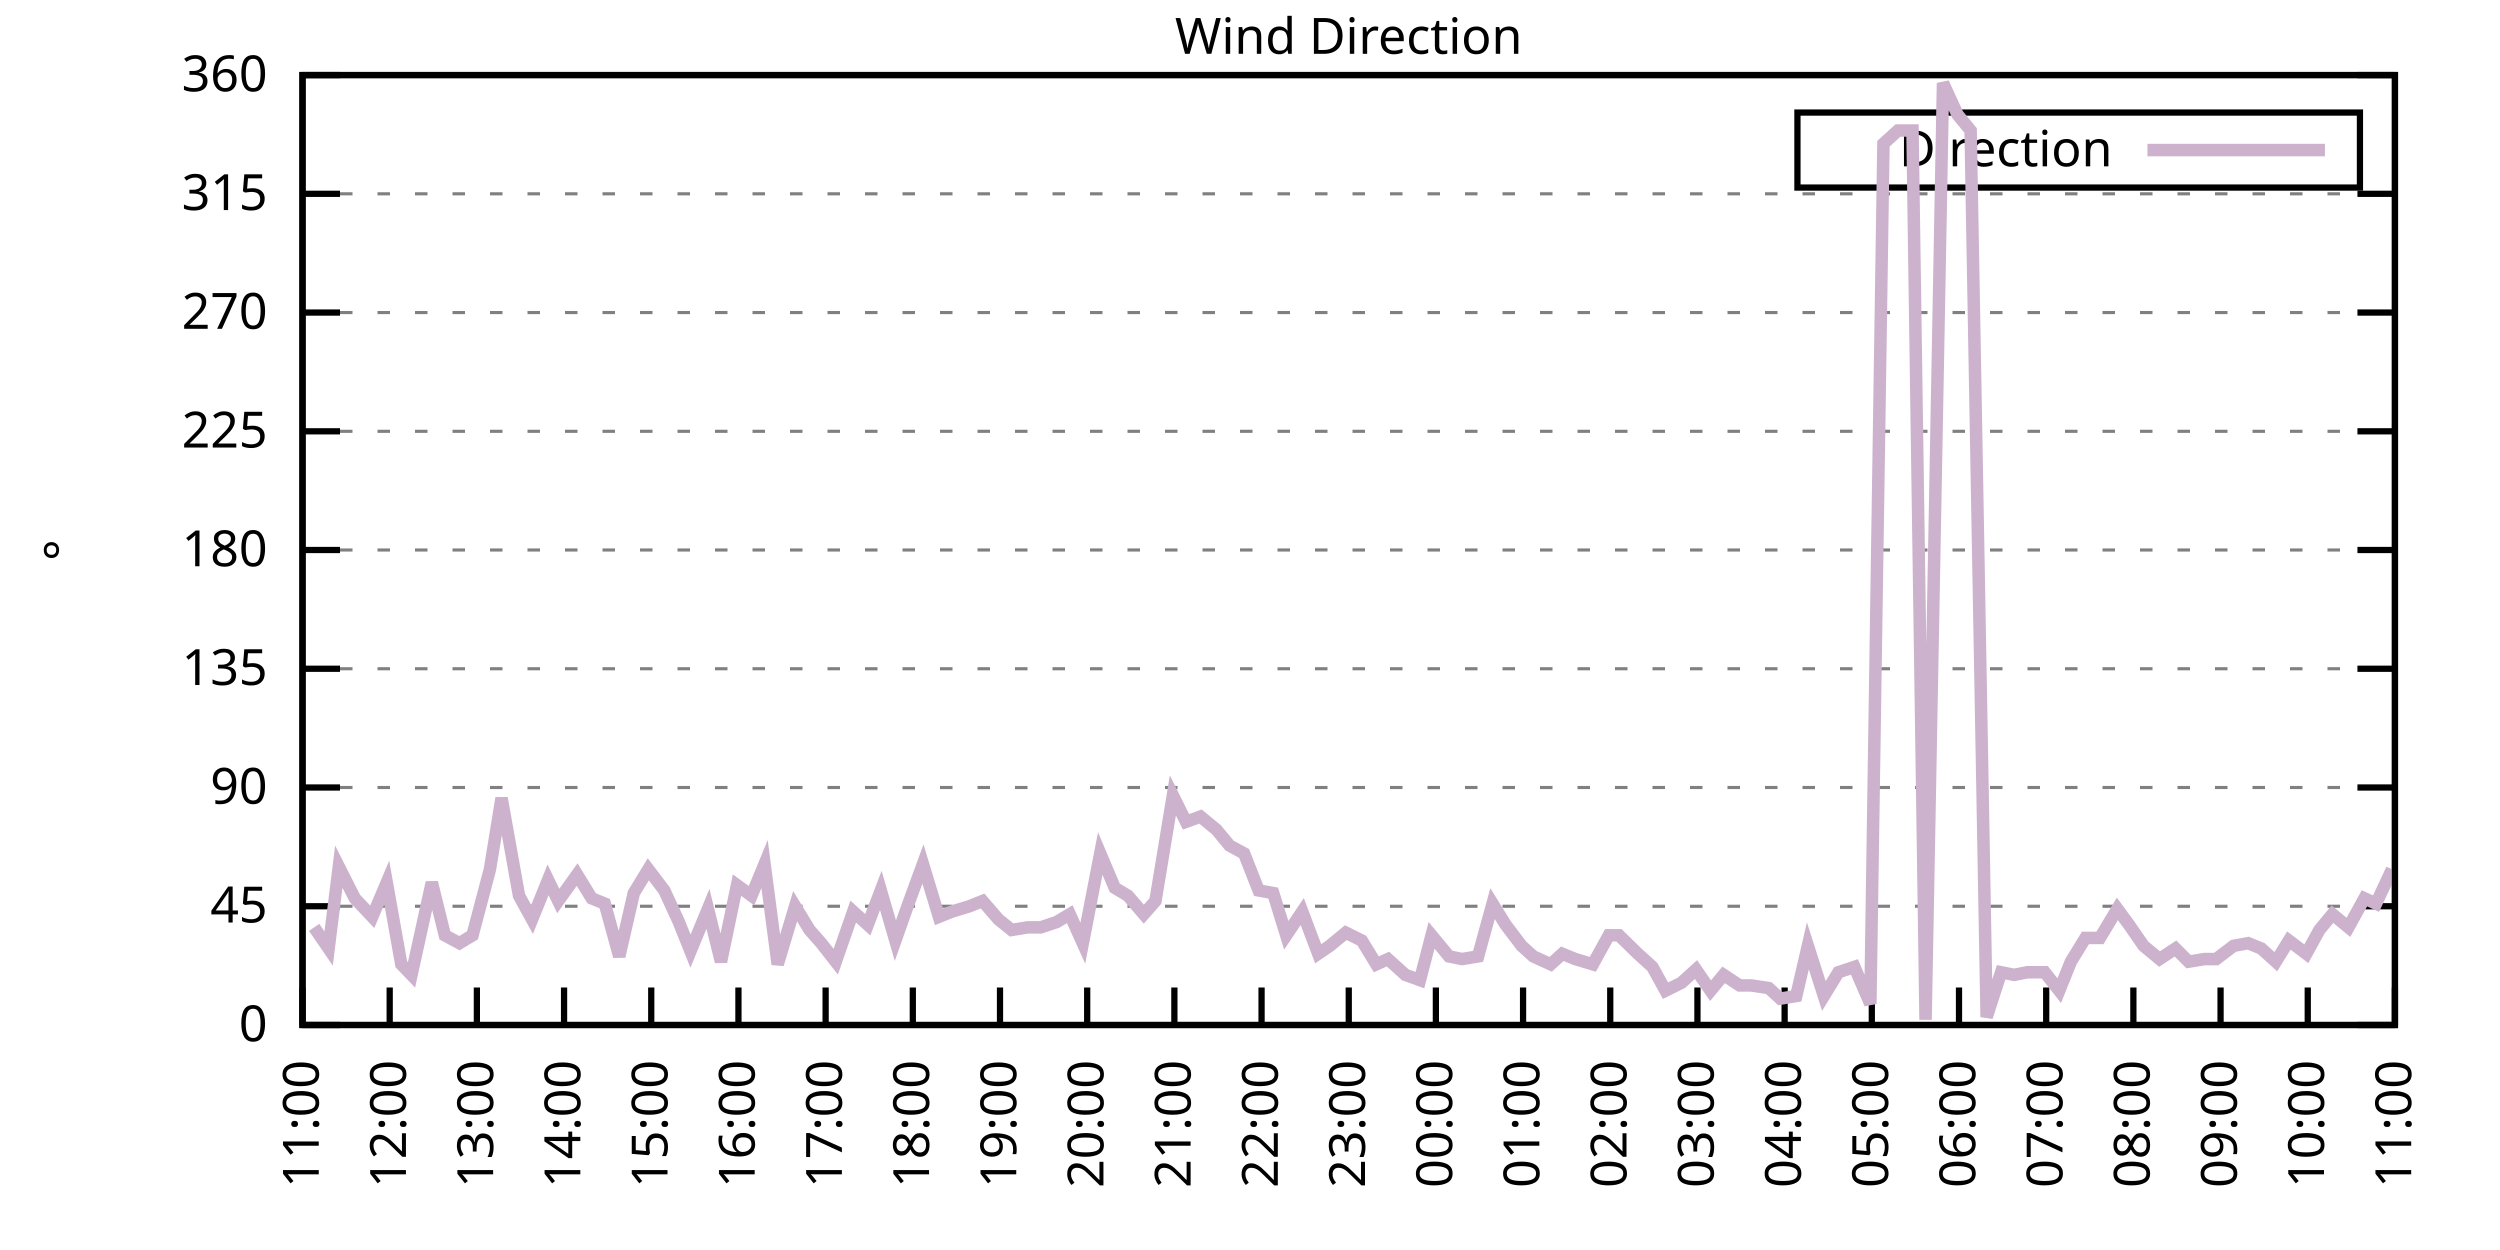
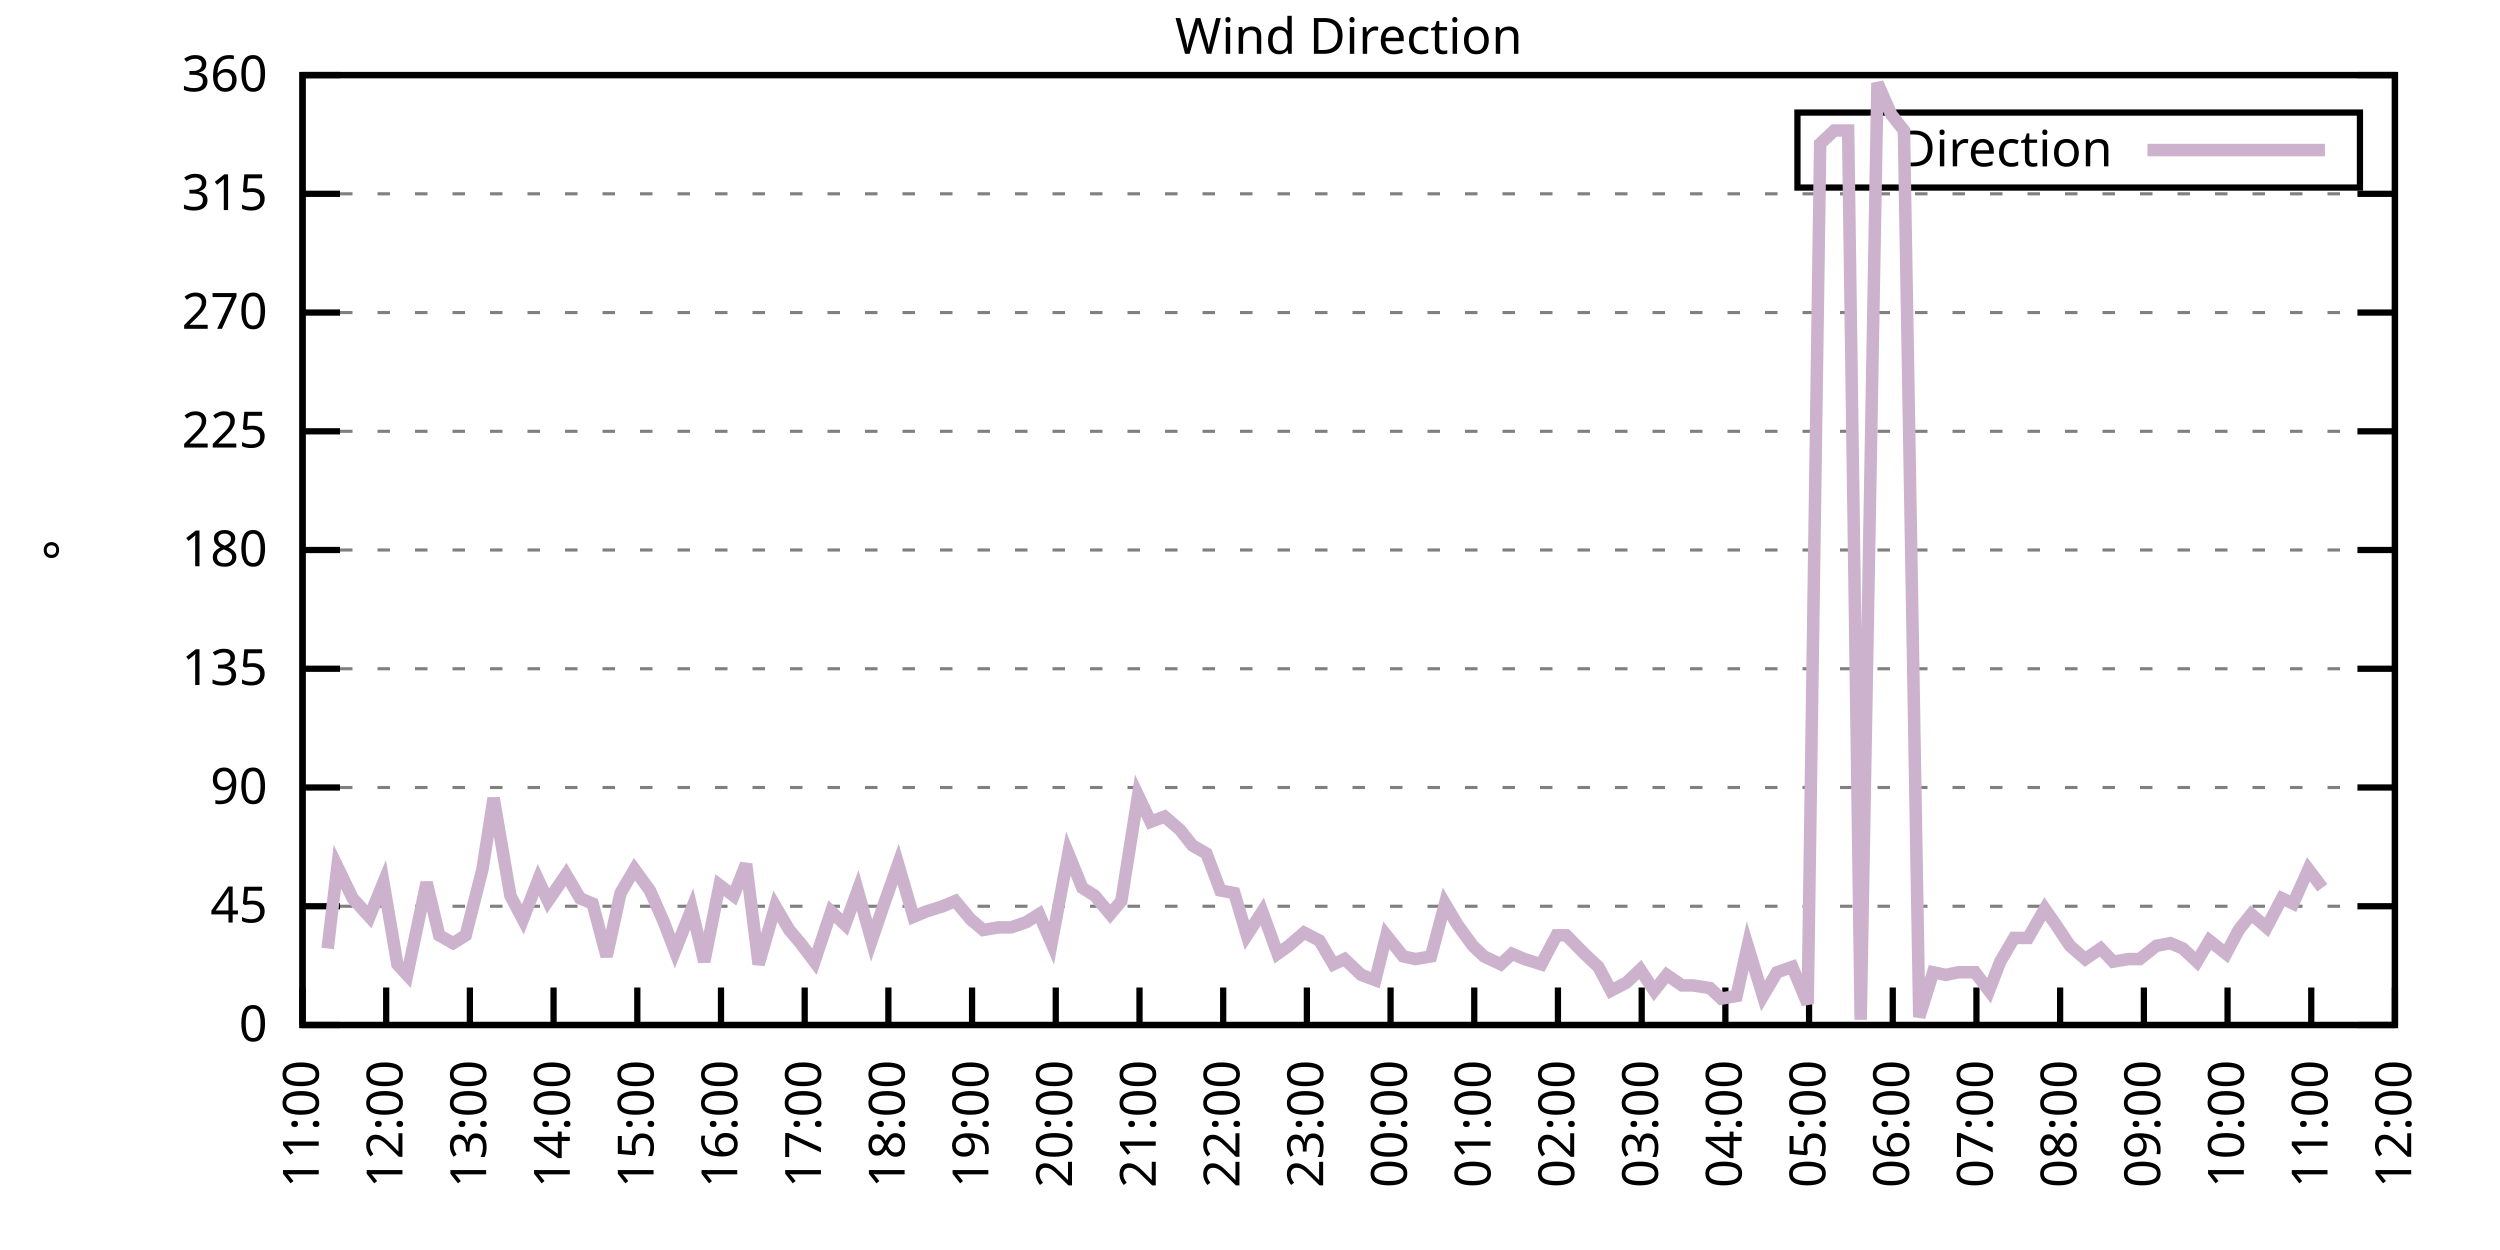
<svg xmlns="http://www.w3.org/2000/svg" xmlns:xlink="http://www.w3.org/1999/xlink" width="400" height="200" viewBox="0 0 400 200">
  <g id="gnuplot_canvas">
    <rect x="0" y="0" width="400" height="200" fill="none" />
    <defs>
      <circle id="gpDot" r="0.5" stroke-width="0.5" stroke="currentColor" />
      <path id="gpPt0" stroke-width="0.333" stroke="currentColor" d="M-1,0 h2 M0,-1 v2" />
      <path id="gpPt1" stroke-width="0.333" stroke="currentColor" d="M-1,-1 L1,1 M1,-1 L-1,1" />
      <path id="gpPt2" stroke-width="0.333" stroke="currentColor" d="M-1,0 L1,0 M0,-1 L0,1 M-1,-1 L1,1 M-1,1 L1,-1" />
      <rect id="gpPt3" stroke-width="0.333" stroke="currentColor" x="-1" y="-1" width="2" height="2" />
      <rect id="gpPt4" stroke-width="0.333" stroke="currentColor" fill="currentColor" x="-1" y="-1" width="2" height="2" />
      <circle id="gpPt5" stroke-width="0.333" stroke="currentColor" cx="0" cy="0" r="1" />
      <use xlink:href="#gpPt5" id="gpPt6" fill="currentColor" stroke="none" />
      <path id="gpPt7" stroke-width="0.333" stroke="currentColor" d="M0,-1.33 L-1.33,0.67 L1.33,0.67 z" />
      <use xlink:href="#gpPt7" id="gpPt8" fill="currentColor" stroke="none" />
      <use xlink:href="#gpPt7" id="gpPt9" stroke="currentColor" transform="rotate(180)" />
      <use xlink:href="#gpPt9" id="gpPt10" fill="currentColor" stroke="none" />
      <use xlink:href="#gpPt3" id="gpPt11" stroke="currentColor" transform="rotate(45)" />
      <use xlink:href="#gpPt11" id="gpPt12" fill="currentColor" stroke="none" />
      <path id="gpPt13" stroke-width="0.333" stroke="currentColor" d="M0,1.330 L1.265,0.411 L0.782,-1.067 L-0.782,-1.076 L-1.265,0.411 z" />
      <use xlink:href="#gpPt13" id="gpPt14" fill="currentColor" stroke="none" />
      <filter id="textbox" filterUnits="objectBoundingBox" x="0" y="0" height="1" width="1">
        <feFlood flood-color="white" flood-opacity="1" result="bgnd" />
        <feComposite in="SourceGraphic" in2="bgnd" operator="atop" />
      </filter>
      <filter id="greybox" filterUnits="objectBoundingBox" x="0" y="0" height="1" width="1">
        <feFlood flood-color="lightgrey" flood-opacity="1" result="grey" />
        <feComposite in="SourceGraphic" in2="grey" operator="atop" />
      </filter>
    </defs>
    <g fill="none" color="white" stroke="currentColor" stroke-width="1.00" stroke-linecap="butt" stroke-linejoin="miter">
</g>
    <g fill="none" color="black" stroke="currentColor" stroke-width="1.00" stroke-linecap="butt" stroke-linejoin="miter">
      <g stroke="none" shape-rendering="crispEdges">
        <polygon fill="rgb(255, 255, 255)" points="48.40,164.00 383.18,164.00 383.18,12.02 48.40,12.02 " />
      </g>
    </g>
    <g fill="none" color="black" stroke="currentColor" stroke-width="1.00" stroke-linecap="butt" stroke-linejoin="miter">
</g>
    <g fill="none" color="black" stroke="black" stroke-width="0.50" stroke-linecap="butt" stroke-linejoin="miter">
</g>
    <g fill="none" color="gray" stroke="currentColor" stroke-width="0.50" stroke-linecap="butt" stroke-linejoin="miter">
      <path stroke="gray" stroke-dasharray="2,4" class="gridline" d="M48.40,164.00 L383.19,164.00  " />
    </g>
    <g fill="none" color="gray" stroke="gray" stroke-width="1.00" stroke-linecap="butt" stroke-linejoin="miter">
</g>
    <g fill="none" color="black" stroke="currentColor" stroke-width="1.00" stroke-linecap="butt" stroke-linejoin="miter">
      <path stroke="black" d="M48.40,164.00 L54.40,164.00 M383.19,164.00 L377.19,164.00  " />
      <g transform="translate(42.80,166.60)" stroke="none" fill="black" font-family="Sans" font-size="8.00" text-anchor="end">
        <text>
          <tspan font-family="Sans"> 0</tspan>
        </text>
      </g>
    </g>
    <g fill="none" color="black" stroke="currentColor" stroke-width="1.00" stroke-linecap="butt" stroke-linejoin="miter">
</g>
    <g fill="none" color="black" stroke="black" stroke-width="0.50" stroke-linecap="butt" stroke-linejoin="miter">
</g>
    <g fill="none" color="gray" stroke="currentColor" stroke-width="0.50" stroke-linecap="butt" stroke-linejoin="miter">
      <path stroke="gray" stroke-dasharray="2,4" class="gridline" d="M48.40,145.00 L383.19,145.00  " />
    </g>
    <g fill="none" color="gray" stroke="gray" stroke-width="1.00" stroke-linecap="butt" stroke-linejoin="miter">
</g>
    <g fill="none" color="black" stroke="currentColor" stroke-width="1.00" stroke-linecap="butt" stroke-linejoin="miter">
      <path stroke="black" d="M48.40,145.00 L54.40,145.00 M383.19,145.00 L377.19,145.00  " />
      <g transform="translate(42.80,147.60)" stroke="none" fill="black" font-family="Sans" font-size="8.00" text-anchor="end">
        <text>
          <tspan font-family="Sans"> 45</tspan>
        </text>
      </g>
    </g>
    <g fill="none" color="black" stroke="currentColor" stroke-width="1.00" stroke-linecap="butt" stroke-linejoin="miter">
</g>
    <g fill="none" color="black" stroke="black" stroke-width="0.50" stroke-linecap="butt" stroke-linejoin="miter">
</g>
    <g fill="none" color="gray" stroke="currentColor" stroke-width="0.50" stroke-linecap="butt" stroke-linejoin="miter">
      <path stroke="gray" stroke-dasharray="2,4" class="gridline" d="M48.40,126.00 L383.19,126.00  " />
    </g>
    <g fill="none" color="gray" stroke="gray" stroke-width="1.00" stroke-linecap="butt" stroke-linejoin="miter">
</g>
    <g fill="none" color="black" stroke="currentColor" stroke-width="1.00" stroke-linecap="butt" stroke-linejoin="miter">
      <path stroke="black" d="M48.40,126.00 L54.40,126.00 M383.19,126.00 L377.19,126.00  " />
      <g transform="translate(42.80,128.60)" stroke="none" fill="black" font-family="Sans" font-size="8.00" text-anchor="end">
        <text>
          <tspan font-family="Sans"> 90</tspan>
        </text>
      </g>
    </g>
    <g fill="none" color="black" stroke="currentColor" stroke-width="1.00" stroke-linecap="butt" stroke-linejoin="miter">
</g>
    <g fill="none" color="black" stroke="black" stroke-width="0.50" stroke-linecap="butt" stroke-linejoin="miter">
</g>
    <g fill="none" color="gray" stroke="currentColor" stroke-width="0.50" stroke-linecap="butt" stroke-linejoin="miter">
      <path stroke="gray" stroke-dasharray="2,4" class="gridline" d="M48.40,107.00 L383.19,107.00  " />
    </g>
    <g fill="none" color="gray" stroke="gray" stroke-width="1.00" stroke-linecap="butt" stroke-linejoin="miter">
</g>
    <g fill="none" color="black" stroke="currentColor" stroke-width="1.00" stroke-linecap="butt" stroke-linejoin="miter">
      <path stroke="black" d="M48.40,107.00 L54.40,107.00 M383.19,107.00 L377.19,107.00  " />
      <g transform="translate(42.80,109.60)" stroke="none" fill="black" font-family="Sans" font-size="8.00" text-anchor="end">
        <text>
          <tspan font-family="Sans"> 135</tspan>
        </text>
      </g>
    </g>
    <g fill="none" color="black" stroke="currentColor" stroke-width="1.00" stroke-linecap="butt" stroke-linejoin="miter">
</g>
    <g fill="none" color="black" stroke="black" stroke-width="0.50" stroke-linecap="butt" stroke-linejoin="miter">
</g>
    <g fill="none" color="gray" stroke="currentColor" stroke-width="0.50" stroke-linecap="butt" stroke-linejoin="miter">
      <path stroke="gray" stroke-dasharray="2,4" class="gridline" d="M48.40,88.00 L383.19,88.00  " />
    </g>
    <g fill="none" color="gray" stroke="gray" stroke-width="1.00" stroke-linecap="butt" stroke-linejoin="miter">
</g>
    <g fill="none" color="black" stroke="currentColor" stroke-width="1.00" stroke-linecap="butt" stroke-linejoin="miter">
      <path stroke="black" d="M48.40,88.00 L54.40,88.00 M383.19,88.00 L377.19,88.00  " />
      <g transform="translate(42.80,90.60)" stroke="none" fill="black" font-family="Sans" font-size="8.00" text-anchor="end">
        <text>
          <tspan font-family="Sans"> 180</tspan>
        </text>
      </g>
    </g>
    <g fill="none" color="black" stroke="currentColor" stroke-width="1.00" stroke-linecap="butt" stroke-linejoin="miter">
</g>
    <g fill="none" color="black" stroke="black" stroke-width="0.50" stroke-linecap="butt" stroke-linejoin="miter">
</g>
    <g fill="none" color="gray" stroke="currentColor" stroke-width="0.50" stroke-linecap="butt" stroke-linejoin="miter">
      <path stroke="gray" stroke-dasharray="2,4" class="gridline" d="M48.40,69.01 L383.19,69.01  " />
    </g>
    <g fill="none" color="gray" stroke="gray" stroke-width="1.00" stroke-linecap="butt" stroke-linejoin="miter">
</g>
    <g fill="none" color="black" stroke="currentColor" stroke-width="1.00" stroke-linecap="butt" stroke-linejoin="miter">
      <path stroke="black" d="M48.40,69.01 L54.40,69.01 M383.19,69.01 L377.19,69.01  " />
      <g transform="translate(42.80,71.61)" stroke="none" fill="black" font-family="Sans" font-size="8.00" text-anchor="end">
        <text>
          <tspan font-family="Sans"> 225</tspan>
        </text>
      </g>
    </g>
    <g fill="none" color="black" stroke="currentColor" stroke-width="1.00" stroke-linecap="butt" stroke-linejoin="miter">
</g>
    <g fill="none" color="black" stroke="black" stroke-width="0.50" stroke-linecap="butt" stroke-linejoin="miter">
</g>
    <g fill="none" color="gray" stroke="currentColor" stroke-width="0.50" stroke-linecap="butt" stroke-linejoin="miter">
      <path stroke="gray" stroke-dasharray="2,4" class="gridline" d="M48.40,50.01 L383.19,50.01  " />
    </g>
    <g fill="none" color="gray" stroke="gray" stroke-width="1.00" stroke-linecap="butt" stroke-linejoin="miter">
</g>
    <g fill="none" color="black" stroke="currentColor" stroke-width="1.00" stroke-linecap="butt" stroke-linejoin="miter">
      <path stroke="black" d="M48.40,50.01 L54.40,50.01 M383.19,50.01 L377.19,50.01  " />
      <g transform="translate(42.80,52.61)" stroke="none" fill="black" font-family="Sans" font-size="8.00" text-anchor="end">
        <text>
          <tspan font-family="Sans"> 270</tspan>
        </text>
      </g>
    </g>
    <g fill="none" color="black" stroke="currentColor" stroke-width="1.00" stroke-linecap="butt" stroke-linejoin="miter">
</g>
    <g fill="none" color="black" stroke="black" stroke-width="0.50" stroke-linecap="butt" stroke-linejoin="miter">
</g>
    <g fill="none" color="gray" stroke="currentColor" stroke-width="0.50" stroke-linecap="butt" stroke-linejoin="miter">
      <path stroke="gray" stroke-dasharray="2,4" class="gridline" d="M48.40,31.01 L383.19,31.01  " />
    </g>
    <g fill="none" color="gray" stroke="gray" stroke-width="1.00" stroke-linecap="butt" stroke-linejoin="miter">
</g>
    <g fill="none" color="black" stroke="currentColor" stroke-width="1.00" stroke-linecap="butt" stroke-linejoin="miter">
      <path stroke="black" d="M48.40,31.01 L54.40,31.01 M383.19,31.01 L377.19,31.01  " />
      <g transform="translate(42.80,33.61)" stroke="none" fill="black" font-family="Sans" font-size="8.00" text-anchor="end">
        <text>
          <tspan font-family="Sans"> 315</tspan>
        </text>
      </g>
    </g>
    <g fill="none" color="black" stroke="currentColor" stroke-width="1.00" stroke-linecap="butt" stroke-linejoin="miter">
</g>
    <g fill="none" color="black" stroke="black" stroke-width="0.50" stroke-linecap="butt" stroke-linejoin="miter">
</g>
    <g fill="none" color="gray" stroke="currentColor" stroke-width="0.50" stroke-linecap="butt" stroke-linejoin="miter">
      <path stroke="gray" stroke-dasharray="2,4" class="gridline" d="M48.40,12.01 L383.19,12.01  " />
    </g>
    <g fill="none" color="gray" stroke="gray" stroke-width="1.00" stroke-linecap="butt" stroke-linejoin="miter">
</g>
    <g fill="none" color="black" stroke="currentColor" stroke-width="1.00" stroke-linecap="butt" stroke-linejoin="miter">
      <path stroke="black" d="M48.40,12.01 L54.40,12.01 M383.19,12.01 L377.19,12.01  " />
      <g transform="translate(42.80,14.61)" stroke="none" fill="black" font-family="Sans" font-size="8.00" text-anchor="end">
        <text>
          <tspan font-family="Sans"> 360</tspan>
        </text>
      </g>
    </g>
    <g fill="none" color="black" stroke="currentColor" stroke-width="1.00" stroke-linecap="butt" stroke-linejoin="miter">
      <path stroke="black" d="M48.40,164.00 L48.40,158.00  " />
      <g transform="translate(51.00,169.60) rotate(270.00)" stroke="none" fill="black" font-family="Sans" font-size="8.00" text-anchor="end">
        <text>
          <tspan font-family="Sans">11:00</tspan>
        </text>
      </g>
    </g>
    <g fill="none" color="black" stroke="currentColor" stroke-width="1.00" stroke-linecap="butt" stroke-linejoin="miter">
-       <path stroke="black" d="M62.35,164.00 L62.35,158.00  " />
-       <g transform="translate(64.95,169.60) rotate(270.00)" stroke="none" fill="black" font-family="Sans" font-size="8.00" text-anchor="end">
+       <path stroke="black" d="M61.79,164.00 L61.79,158.00  " />
+       <g transform="translate(64.39,169.60) rotate(270.00)" stroke="none" fill="black" font-family="Sans" font-size="8.00" text-anchor="end">
        <text>
          <tspan font-family="Sans">12:00</tspan>
        </text>
      </g>
    </g>
    <g fill="none" color="black" stroke="currentColor" stroke-width="1.00" stroke-linecap="butt" stroke-linejoin="miter">
-       <path stroke="black" d="M76.30,164.00 L76.30,158.00  " />
-       <g transform="translate(78.90,169.60) rotate(270.00)" stroke="none" fill="black" font-family="Sans" font-size="8.00" text-anchor="end">
+       <path stroke="black" d="M75.18,164.00 L75.18,158.00  " />
+       <g transform="translate(77.78,169.60) rotate(270.00)" stroke="none" fill="black" font-family="Sans" font-size="8.00" text-anchor="end">
        <text>
          <tspan font-family="Sans">13:00</tspan>
        </text>
      </g>
    </g>
    <g fill="none" color="black" stroke="currentColor" stroke-width="1.00" stroke-linecap="butt" stroke-linejoin="miter">
-       <path stroke="black" d="M90.25,164.00 L90.25,158.00  " />
-       <g transform="translate(92.85,169.60) rotate(270.00)" stroke="none" fill="black" font-family="Sans" font-size="8.00" text-anchor="end">
+       <path stroke="black" d="M88.57,164.00 L88.57,158.00  " />
+       <g transform="translate(91.17,169.60) rotate(270.00)" stroke="none" fill="black" font-family="Sans" font-size="8.00" text-anchor="end">
        <text>
          <tspan font-family="Sans">14:00</tspan>
        </text>
      </g>
    </g>
    <g fill="none" color="black" stroke="currentColor" stroke-width="1.00" stroke-linecap="butt" stroke-linejoin="miter">
-       <path stroke="black" d="M104.20,164.00 L104.20,158.00  " />
-       <g transform="translate(106.80,169.60) rotate(270.00)" stroke="none" fill="black" font-family="Sans" font-size="8.00" text-anchor="end">
+       <path stroke="black" d="M101.97,164.00 L101.97,158.00  " />
+       <g transform="translate(104.57,169.60) rotate(270.00)" stroke="none" fill="black" font-family="Sans" font-size="8.00" text-anchor="end">
        <text>
          <tspan font-family="Sans">15:00</tspan>
        </text>
      </g>
    </g>
    <g fill="none" color="black" stroke="currentColor" stroke-width="1.00" stroke-linecap="butt" stroke-linejoin="miter">
-       <path stroke="black" d="M118.15,164.00 L118.15,158.00  " />
-       <g transform="translate(120.75,169.60) rotate(270.00)" stroke="none" fill="black" font-family="Sans" font-size="8.00" text-anchor="end">
+       <path stroke="black" d="M115.36,164.00 L115.36,158.00  " />
+       <g transform="translate(117.96,169.60) rotate(270.00)" stroke="none" fill="black" font-family="Sans" font-size="8.00" text-anchor="end">
        <text>
          <tspan font-family="Sans">16:00</tspan>
        </text>
      </g>
    </g>
    <g fill="none" color="black" stroke="currentColor" stroke-width="1.00" stroke-linecap="butt" stroke-linejoin="miter">
-       <path stroke="black" d="M132.10,164.00 L132.10,158.00  " />
-       <g transform="translate(134.70,169.60) rotate(270.00)" stroke="none" fill="black" font-family="Sans" font-size="8.00" text-anchor="end">
+       <path stroke="black" d="M128.75,164.00 L128.75,158.00  " />
+       <g transform="translate(131.35,169.60) rotate(270.00)" stroke="none" fill="black" font-family="Sans" font-size="8.00" text-anchor="end">
        <text>
          <tspan font-family="Sans">17:00</tspan>
        </text>
      </g>
    </g>
    <g fill="none" color="black" stroke="currentColor" stroke-width="1.00" stroke-linecap="butt" stroke-linejoin="miter">
-       <path stroke="black" d="M146.05,164.00 L146.05,158.00  " />
-       <g transform="translate(148.65,169.60) rotate(270.00)" stroke="none" fill="black" font-family="Sans" font-size="8.00" text-anchor="end">
+       <path stroke="black" d="M142.14,164.00 L142.14,158.00  " />
+       <g transform="translate(144.74,169.60) rotate(270.00)" stroke="none" fill="black" font-family="Sans" font-size="8.00" text-anchor="end">
        <text>
          <tspan font-family="Sans">18:00</tspan>
        </text>
      </g>
    </g>
    <g fill="none" color="black" stroke="currentColor" stroke-width="1.00" stroke-linecap="butt" stroke-linejoin="miter">
-       <path stroke="black" d="M160.00,164.00 L160.00,158.00  " />
-       <g transform="translate(162.60,169.60) rotate(270.00)" stroke="none" fill="black" font-family="Sans" font-size="8.00" text-anchor="end">
+       <path stroke="black" d="M155.53,164.00 L155.53,158.00  " />
+       <g transform="translate(158.13,169.60) rotate(270.00)" stroke="none" fill="black" font-family="Sans" font-size="8.00" text-anchor="end">
        <text>
          <tspan font-family="Sans">19:00</tspan>
        </text>
      </g>
    </g>
    <g fill="none" color="black" stroke="currentColor" stroke-width="1.00" stroke-linecap="butt" stroke-linejoin="miter">
-       <path stroke="black" d="M173.95,164.00 L173.95,158.00  " />
-       <g transform="translate(176.55,169.60) rotate(270.00)" stroke="none" fill="black" font-family="Sans" font-size="8.00" text-anchor="end">
+       <path stroke="black" d="M168.92,164.00 L168.92,158.00  " />
+       <g transform="translate(171.52,169.60) rotate(270.00)" stroke="none" fill="black" font-family="Sans" font-size="8.00" text-anchor="end">
        <text>
          <tspan font-family="Sans">20:00</tspan>
        </text>
      </g>
    </g>
    <g fill="none" color="black" stroke="currentColor" stroke-width="1.00" stroke-linecap="butt" stroke-linejoin="miter">
-       <path stroke="black" d="M187.90,164.00 L187.90,158.00  " />
-       <g transform="translate(190.50,169.60) rotate(270.00)" stroke="none" fill="black" font-family="Sans" font-size="8.00" text-anchor="end">
+       <path stroke="black" d="M182.32,164.00 L182.32,158.00  " />
+       <g transform="translate(184.92,169.60) rotate(270.00)" stroke="none" fill="black" font-family="Sans" font-size="8.00" text-anchor="end">
        <text>
          <tspan font-family="Sans">21:00</tspan>
        </text>
      </g>
    </g>
    <g fill="none" color="black" stroke="currentColor" stroke-width="1.00" stroke-linecap="butt" stroke-linejoin="miter">
-       <path stroke="black" d="M201.85,164.00 L201.85,158.00  " />
-       <g transform="translate(204.45,169.60) rotate(270.00)" stroke="none" fill="black" font-family="Sans" font-size="8.00" text-anchor="end">
+       <path stroke="black" d="M195.71,164.00 L195.71,158.00  " />
+       <g transform="translate(198.31,169.60) rotate(270.00)" stroke="none" fill="black" font-family="Sans" font-size="8.00" text-anchor="end">
        <text>
          <tspan font-family="Sans">22:00</tspan>
        </text>
      </g>
    </g>
    <g fill="none" color="black" stroke="currentColor" stroke-width="1.00" stroke-linecap="butt" stroke-linejoin="miter">
-       <path stroke="black" d="M215.80,164.00 L215.80,158.00  " />
-       <g transform="translate(218.40,169.60) rotate(270.00)" stroke="none" fill="black" font-family="Sans" font-size="8.00" text-anchor="end">
+       <path stroke="black" d="M209.10,164.00 L209.10,158.00  " />
+       <g transform="translate(211.70,169.60) rotate(270.00)" stroke="none" fill="black" font-family="Sans" font-size="8.00" text-anchor="end">
        <text>
          <tspan font-family="Sans">23:00</tspan>
        </text>
      </g>
    </g>
    <g fill="none" color="black" stroke="currentColor" stroke-width="1.00" stroke-linecap="butt" stroke-linejoin="miter">
-       <path stroke="black" d="M229.74,164.00 L229.74,158.00  " />
-       <g transform="translate(232.34,169.60) rotate(270.00)" stroke="none" fill="black" font-family="Sans" font-size="8.00" text-anchor="end">
+       <path stroke="black" d="M222.49,164.00 L222.49,158.00  " />
+       <g transform="translate(225.09,169.60) rotate(270.00)" stroke="none" fill="black" font-family="Sans" font-size="8.00" text-anchor="end">
        <text>
          <tspan font-family="Sans">00:00</tspan>
        </text>
      </g>
    </g>
    <g fill="none" color="black" stroke="currentColor" stroke-width="1.00" stroke-linecap="butt" stroke-linejoin="miter">
-       <path stroke="black" d="M243.69,164.00 L243.69,158.00  " />
-       <g transform="translate(246.29,169.60) rotate(270.00)" stroke="none" fill="black" font-family="Sans" font-size="8.00" text-anchor="end">
+       <path stroke="black" d="M235.88,164.00 L235.88,158.00  " />
+       <g transform="translate(238.48,169.60) rotate(270.00)" stroke="none" fill="black" font-family="Sans" font-size="8.00" text-anchor="end">
        <text>
          <tspan font-family="Sans">01:00</tspan>
        </text>
      </g>
    </g>
    <g fill="none" color="black" stroke="currentColor" stroke-width="1.00" stroke-linecap="butt" stroke-linejoin="miter">
-       <path stroke="black" d="M257.64,164.00 L257.64,158.00  " />
-       <g transform="translate(260.24,169.60) rotate(270.00)" stroke="none" fill="black" font-family="Sans" font-size="8.00" text-anchor="end">
+       <path stroke="black" d="M249.27,164.00 L249.27,158.00  " />
+       <g transform="translate(251.87,169.60) rotate(270.00)" stroke="none" fill="black" font-family="Sans" font-size="8.00" text-anchor="end">
        <text>
          <tspan font-family="Sans">02:00</tspan>
        </text>
      </g>
    </g>
    <g fill="none" color="black" stroke="currentColor" stroke-width="1.00" stroke-linecap="butt" stroke-linejoin="miter">
-       <path stroke="black" d="M271.59,164.00 L271.59,158.00  " />
-       <g transform="translate(274.19,169.60) rotate(270.00)" stroke="none" fill="black" font-family="Sans" font-size="8.00" text-anchor="end">
+       <path stroke="black" d="M262.67,164.00 L262.67,158.00  " />
+       <g transform="translate(265.27,169.60) rotate(270.00)" stroke="none" fill="black" font-family="Sans" font-size="8.00" text-anchor="end">
        <text>
          <tspan font-family="Sans">03:00</tspan>
        </text>
      </g>
    </g>
    <g fill="none" color="black" stroke="currentColor" stroke-width="1.00" stroke-linecap="butt" stroke-linejoin="miter">
-       <path stroke="black" d="M285.54,164.00 L285.54,158.00  " />
-       <g transform="translate(288.14,169.60) rotate(270.00)" stroke="none" fill="black" font-family="Sans" font-size="8.00" text-anchor="end">
+       <path stroke="black" d="M276.06,164.00 L276.06,158.00  " />
+       <g transform="translate(278.66,169.60) rotate(270.00)" stroke="none" fill="black" font-family="Sans" font-size="8.00" text-anchor="end">
        <text>
          <tspan font-family="Sans">04:00</tspan>
        </text>
      </g>
    </g>
    <g fill="none" color="black" stroke="currentColor" stroke-width="1.00" stroke-linecap="butt" stroke-linejoin="miter">
-       <path stroke="black" d="M299.49,164.00 L299.49,158.00  " />
-       <g transform="translate(302.09,169.60) rotate(270.00)" stroke="none" fill="black" font-family="Sans" font-size="8.00" text-anchor="end">
+       <path stroke="black" d="M289.45,164.00 L289.45,158.00  " />
+       <g transform="translate(292.05,169.60) rotate(270.00)" stroke="none" fill="black" font-family="Sans" font-size="8.00" text-anchor="end">
        <text>
          <tspan font-family="Sans">05:00</tspan>
        </text>
      </g>
    </g>
    <g fill="none" color="black" stroke="currentColor" stroke-width="1.00" stroke-linecap="butt" stroke-linejoin="miter">
-       <path stroke="black" d="M313.44,164.00 L313.44,158.00  " />
-       <g transform="translate(316.04,169.60) rotate(270.00)" stroke="none" fill="black" font-family="Sans" font-size="8.00" text-anchor="end">
+       <path stroke="black" d="M302.84,164.00 L302.84,158.00  " />
+       <g transform="translate(305.44,169.60) rotate(270.00)" stroke="none" fill="black" font-family="Sans" font-size="8.00" text-anchor="end">
        <text>
          <tspan font-family="Sans">06:00</tspan>
        </text>
      </g>
    </g>
    <g fill="none" color="black" stroke="currentColor" stroke-width="1.00" stroke-linecap="butt" stroke-linejoin="miter">
-       <path stroke="black" d="M327.39,164.00 L327.39,158.00  " />
-       <g transform="translate(329.99,169.60) rotate(270.00)" stroke="none" fill="black" font-family="Sans" font-size="8.00" text-anchor="end">
+       <path stroke="black" d="M316.23,164.00 L316.23,158.00  " />
+       <g transform="translate(318.83,169.60) rotate(270.00)" stroke="none" fill="black" font-family="Sans" font-size="8.00" text-anchor="end">
        <text>
          <tspan font-family="Sans">07:00</tspan>
        </text>
      </g>
    </g>
    <g fill="none" color="black" stroke="currentColor" stroke-width="1.00" stroke-linecap="butt" stroke-linejoin="miter">
-       <path stroke="black" d="M341.34,164.00 L341.34,158.00  " />
-       <g transform="translate(343.94,169.60) rotate(270.00)" stroke="none" fill="black" font-family="Sans" font-size="8.00" text-anchor="end">
+       <path stroke="black" d="M329.62,164.00 L329.62,158.00  " />
+       <g transform="translate(332.22,169.60) rotate(270.00)" stroke="none" fill="black" font-family="Sans" font-size="8.00" text-anchor="end">
        <text>
          <tspan font-family="Sans">08:00</tspan>
        </text>
      </g>
    </g>
    <g fill="none" color="black" stroke="currentColor" stroke-width="1.00" stroke-linecap="butt" stroke-linejoin="miter">
-       <path stroke="black" d="M355.29,164.00 L355.29,158.00  " />
-       <g transform="translate(357.89,169.60) rotate(270.00)" stroke="none" fill="black" font-family="Sans" font-size="8.00" text-anchor="end">
+       <path stroke="black" d="M343.02,164.00 L343.02,158.00  " />
+       <g transform="translate(345.62,169.60) rotate(270.00)" stroke="none" fill="black" font-family="Sans" font-size="8.00" text-anchor="end">
        <text>
          <tspan font-family="Sans">09:00</tspan>
        </text>
      </g>
    </g>
    <g fill="none" color="black" stroke="currentColor" stroke-width="1.00" stroke-linecap="butt" stroke-linejoin="miter">
-       <path stroke="black" d="M369.24,164.00 L369.24,158.00  " />
-       <g transform="translate(371.84,169.60) rotate(270.00)" stroke="none" fill="black" font-family="Sans" font-size="8.00" text-anchor="end">
+       <path stroke="black" d="M356.41,164.00 L356.41,158.00  " />
+       <g transform="translate(359.01,169.60) rotate(270.00)" stroke="none" fill="black" font-family="Sans" font-size="8.00" text-anchor="end">
        <text>
          <tspan font-family="Sans">10:00</tspan>
+         </text>
+       </g>
+     </g>
+     <g fill="none" color="black" stroke="currentColor" stroke-width="1.00" stroke-linecap="butt" stroke-linejoin="miter">
+       <path stroke="black" d="M369.80,164.00 L369.80,158.00  " />
+       <g transform="translate(372.40,169.60) rotate(270.00)" stroke="none" fill="black" font-family="Sans" font-size="8.00" text-anchor="end">
+         <text>
+           <tspan font-family="Sans">11:00</tspan>
        </text>
      </g>
    </g>
    <g fill="none" color="black" stroke="currentColor" stroke-width="1.00" stroke-linecap="butt" stroke-linejoin="miter">
      <path stroke="black" d="M383.19,164.00 L383.19,158.00  " />
      <g transform="translate(385.79,169.60) rotate(270.00)" stroke="none" fill="black" font-family="Sans" font-size="8.00" text-anchor="end">
        <text>
-           <tspan font-family="Sans">11:00</tspan>
+           <tspan font-family="Sans">12:00</tspan>
        </text>
      </g>
    </g>
    <g fill="none" color="black" stroke="currentColor" stroke-width="1.00" stroke-linecap="butt" stroke-linejoin="miter">
</g>
    <g fill="none" color="black" stroke="currentColor" stroke-width="1.00" stroke-linecap="butt" stroke-linejoin="miter">
      <path stroke="black" d="M48.40,12.01 L48.40,164.00 L383.19,164.00 L383.19,12.01 L48.40,12.01 Z  " />
    </g>
    <g fill="none" color="black" stroke="currentColor" stroke-width="1.00" stroke-linecap="butt" stroke-linejoin="miter">
</g>
    <g fill="none" color="black" stroke="currentColor" stroke-width="1.00" stroke-linecap="butt" stroke-linejoin="miter">
      <path stroke="black" d="M287.59,30.01 L287.59,18.01 L377.59,18.01 L377.59,30.01 L287.59,30.01 Z  " />
    </g>
    <g id="Wind_direction_plot_1">
      <g fill="none" color="white" stroke="black" stroke-width="2.00" stroke-linecap="butt" stroke-linejoin="miter">
</g>
      <g fill="none" color="black" stroke="currentColor" stroke-width="2.00" stroke-linecap="butt" stroke-linejoin="miter">
        <g transform="translate(337.99,26.61)" stroke="none" fill="black" font-family="Sans" font-size="8.00" text-anchor="end">
          <text>
            <tspan font-family="Sans">Direction</tspan>
          </text>
        </g>
      </g>
      <g fill="none" color="black" stroke="currentColor" stroke-width="2.00" stroke-linecap="butt" stroke-linejoin="miter">
-         <path stroke="rgb(204, 178, 204)" d="M343.59,24.01 L371.99,24.01 M50.26,148.38 L52.58,151.76 L54.21,138.67 L56.77,143.73 L59.56,146.69 L61.88,141.20   L64.21,154.29 L65.84,155.98 L69.09,141.20 L71.18,149.65 L73.51,150.91 L75.60,149.65 L78.39,139.09 L80.25,127.69   L83.04,143.31 L85.13,147.11 L87.69,140.78 L89.32,144.16 L92.34,139.93 L94.67,143.73 L96.76,144.58 L99.08,153.02   L101.41,142.89 L103.73,139.09 L106.29,142.47 L108.62,147.53 L110.48,152.18 L113.27,145.42 L115.36,153.87 L117.92,141.62   L120.24,143.31 L122.33,138.25 L124.43,154.29 L127.22,145.00 L129.54,148.80 L131.40,150.91 L133.72,153.87 L136.51,145.85   L138.84,147.96 L140.93,142.47 L143.26,150.49 L145.35,144.58 L147.67,138.25 L150.23,146.69 L152.32,145.85 L155.11,145.00   L157.21,144.16 L159.76,147.11 L161.86,148.80 L164.41,148.38 L166.51,148.38 L169.06,147.53 L171.16,146.27 L173.25,150.91   L176.04,136.56 L178.36,142.05 L180.46,143.31 L183.01,146.27 L184.87,144.16 L187.66,127.27 L189.76,131.49 L192.08,130.65   L194.64,132.76 L196.73,135.29 L199.06,136.56 L201.38,142.47 L203.71,142.89 L205.80,149.65 L208.36,145.85 L210.91,152.60   L212.77,151.33 L215.33,149.22 L217.89,150.49 L220.21,154.29 L222.07,153.45 L224.86,155.98 L227.19,156.82 L229.05,149.65   L231.84,153.02 L233.93,153.45 L236.49,153.02 L238.81,144.58 L240.90,147.96 L243.46,151.33 L245.32,153.02 L248.11,154.29   L249.97,152.60 L252.06,153.45 L254.85,154.29 L257.41,149.65 L259.04,149.65 L262.06,152.60 L264.39,154.71 L266.48,158.51   L269.04,157.24 L271.36,155.13 L273.69,158.51 L275.78,155.98 L278.34,157.67 L280.20,157.67 L282.99,158.09 L284.85,159.78   L287.40,159.36 L289.26,151.33 L291.82,159.36 L294.15,155.56 L296.70,154.71 L299.26,160.62 L301.35,22.99 L303.68,20.88   L306.00,20.88 L308.09,163.16 L310.88,13.28 L313.21,18.34 L315.30,20.88 L317.86,162.73 L320.18,155.56 L322.28,155.98   L324.37,155.56 L327.16,155.56 L329.48,158.51 L331.34,153.87 L333.67,150.07 L335.99,150.07 L338.78,145.42 L340.64,147.96   L342.97,151.33 L345.53,153.45 L348.08,151.76 L350.18,153.87 L352.73,153.45 L354.59,153.45 L357.38,151.33 L359.71,150.91   L361.80,151.76 L364.13,153.87 L366.22,150.49 L369.01,152.60 L371.10,148.80 L373.19,146.27 L375.75,148.38 L378.31,143.73   L380.17,144.58 L382.73,139.09  " />
+         <path stroke="rgb(204, 178, 204)" d="M343.59,24.01 L371.99,24.01 M52.42,151.76 L53.98,138.67 L56.43,143.73 L59.11,146.69 L61.35,141.20 L63.58,154.29   L65.14,155.98 L68.26,141.20 L70.27,149.65 L72.50,150.91 L74.51,149.65 L77.19,139.09 L78.98,127.69 L81.66,143.31   L83.66,147.11 L86.12,140.78 L87.68,144.16 L90.58,139.93 L92.82,143.73 L94.82,144.58 L97.06,153.02 L99.29,142.89   L101.52,139.09 L103.98,142.47 L106.21,147.53 L107.99,152.18 L110.67,145.42 L112.68,153.87 L115.13,141.62 L117.37,143.31   L119.38,138.25 L121.38,154.29 L124.06,145.00 L126.29,148.80 L128.08,150.91 L130.31,153.87 L132.99,145.85 L135.22,147.96   L137.23,142.47 L139.46,150.49 L141.47,144.58 L143.70,138.25 L146.16,146.69 L148.17,145.85 L150.85,145.00 L152.85,144.16   L155.31,147.11 L157.32,148.80 L159.77,148.38 L161.78,148.38 L164.24,147.53 L166.25,146.27 L168.25,150.91 L170.93,136.56   L173.17,142.05 L175.17,143.31 L177.63,146.27 L179.41,144.16 L182.09,127.27 L184.10,131.49 L186.33,130.65 L188.79,132.76   L190.80,135.29 L193.03,136.56 L195.26,142.47 L197.49,142.89 L199.50,149.65 L201.96,145.85 L204.41,152.60 L206.20,151.33   L208.65,149.22 L211.11,150.49 L213.34,154.29 L215.13,153.45 L217.80,155.98 L220.04,156.82 L221.82,149.65 L224.50,153.02   L226.51,153.45 L228.96,153.02 L231.20,144.58 L233.20,147.96 L235.66,151.33 L237.44,153.02 L240.12,154.29 L241.91,152.60   L243.92,153.45 L246.60,154.29 L249.05,149.65 L250.61,149.65 L253.51,152.60 L255.75,154.71 L257.76,158.51 L260.21,157.24   L262.44,155.13 L264.67,158.51 L266.68,155.98 L269.14,157.67 L270.92,157.67 L273.60,158.09 L275.39,159.78 L277.84,159.36   L279.63,151.33 L282.08,159.36 L284.32,155.56 L286.77,154.71 L289.23,160.62 L291.23,22.99 L293.47,20.88 L295.70,20.88   L297.71,163.16 L300.39,13.28 L302.62,18.34 L304.63,20.88 L307.08,162.73 L309.31,155.56 L311.32,155.98 L313.33,155.56   L316.01,155.56 L318.24,158.51 L320.03,153.87 L322.26,150.07 L324.49,150.07 L327.17,145.42 L328.95,147.96 L331.19,151.33   L333.64,153.45 L336.10,151.76 L338.10,153.87 L340.56,153.45 L342.35,153.45 L345.02,151.33 L347.26,150.91 L349.26,151.76   L351.50,153.87 L353.51,150.49 L356.18,152.60 L358.19,148.80 L360.20,146.27 L362.66,148.38 L365.11,143.73 L366.90,144.58   L369.35,139.09 L371.58,142.05  " />
      </g>
    </g>
    <g fill="none" color="black" stroke="currentColor" stroke-width="2.00" stroke-linecap="butt" stroke-linejoin="miter">
</g>
    <g fill="none" color="black" stroke="black" stroke-width="1.00" stroke-linecap="butt" stroke-linejoin="miter">
</g>
    <g fill="none" color="black" stroke="currentColor" stroke-width="1.00" stroke-linecap="butt" stroke-linejoin="miter">
      <path stroke="black" d="M48.40,12.01 L48.40,164.00 L383.19,164.00 L383.19,12.01 L48.40,12.01 Z  " />
      <g transform="translate(12.80,88.01) rotate(270.00)" stroke="none" fill="black" font-family="Sans" font-size="8.00" text-anchor="middle">
        <text>
          <tspan font-family="Sans">°</tspan>
        </text>
      </g>
    </g>
    <g fill="none" color="black" stroke="currentColor" stroke-width="1.00" stroke-linecap="butt" stroke-linejoin="miter">
</g>
    <g fill="none" color="black" stroke="currentColor" stroke-width="1.00" stroke-linecap="butt" stroke-linejoin="miter">
      <g transform="translate(215.79,8.61)" stroke="none" fill="black" font-family="Sans" font-size="8.00" text-anchor="middle">
        <text>
          <tspan font-family="Sans">Wind Direction</tspan>
        </text>
      </g>
    </g>
    <g fill="none" color="black" stroke="currentColor" stroke-width="1.00" stroke-linecap="butt" stroke-linejoin="miter">
</g>
  </g>
</svg>
